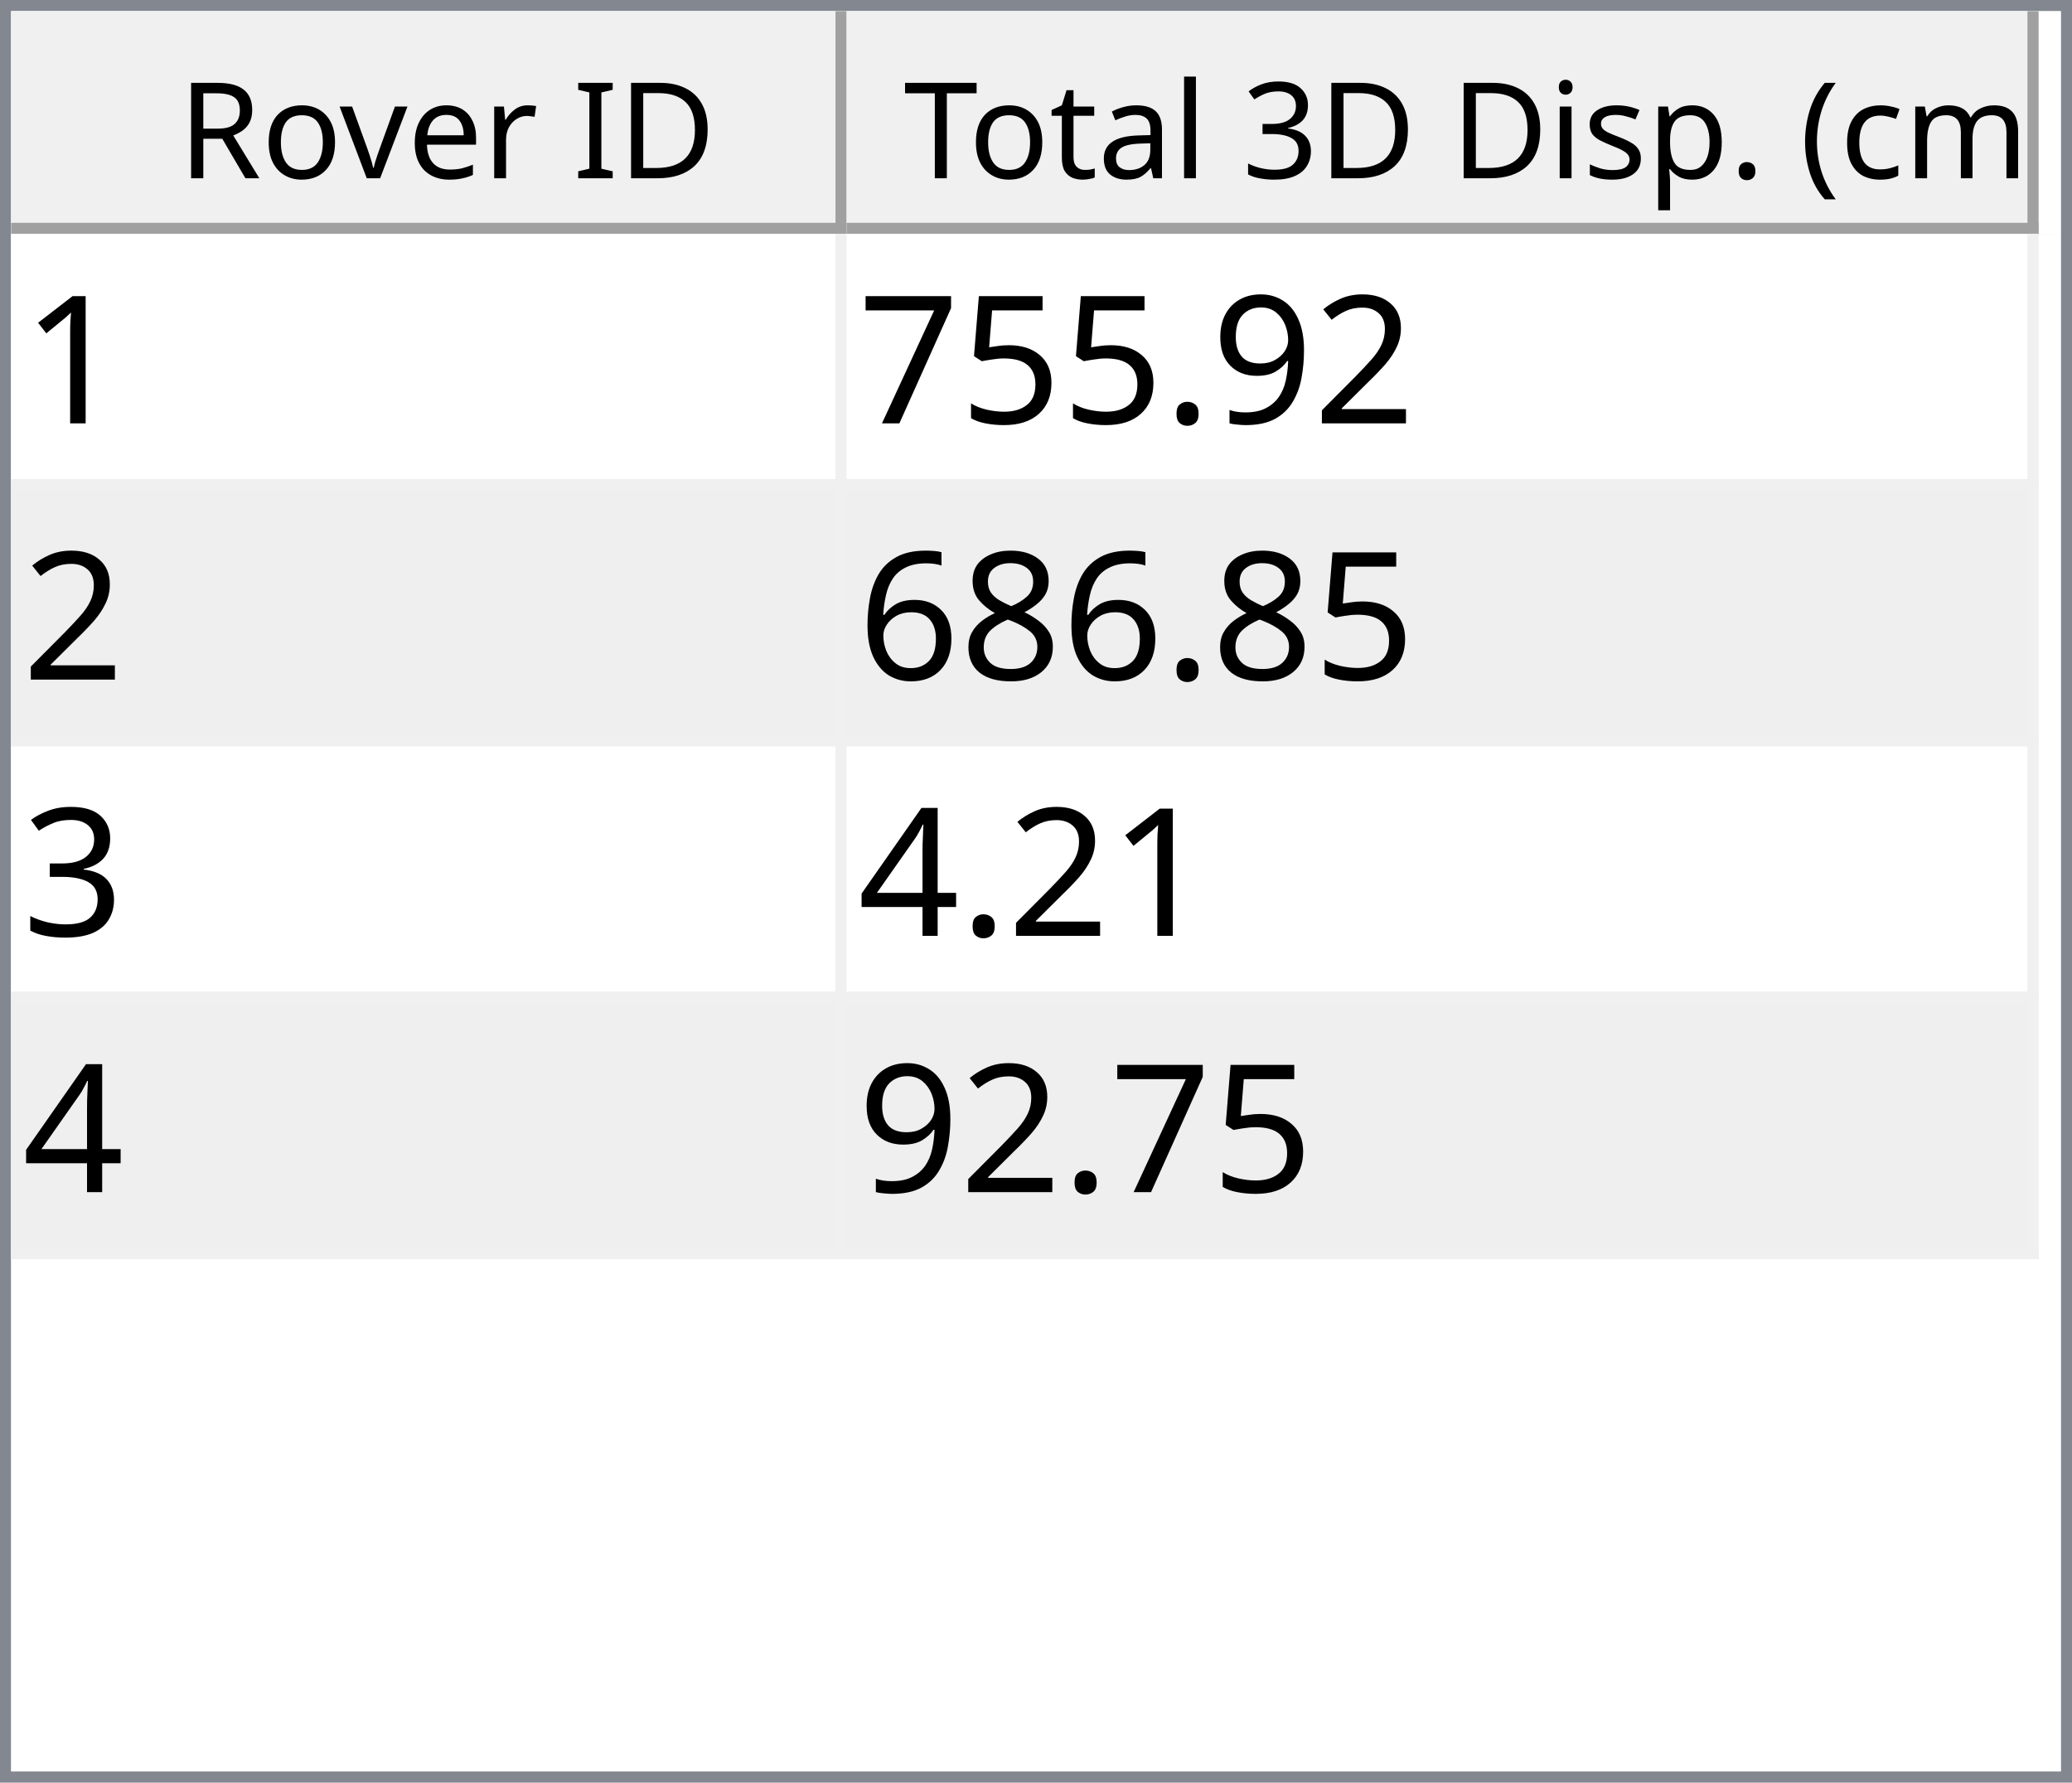
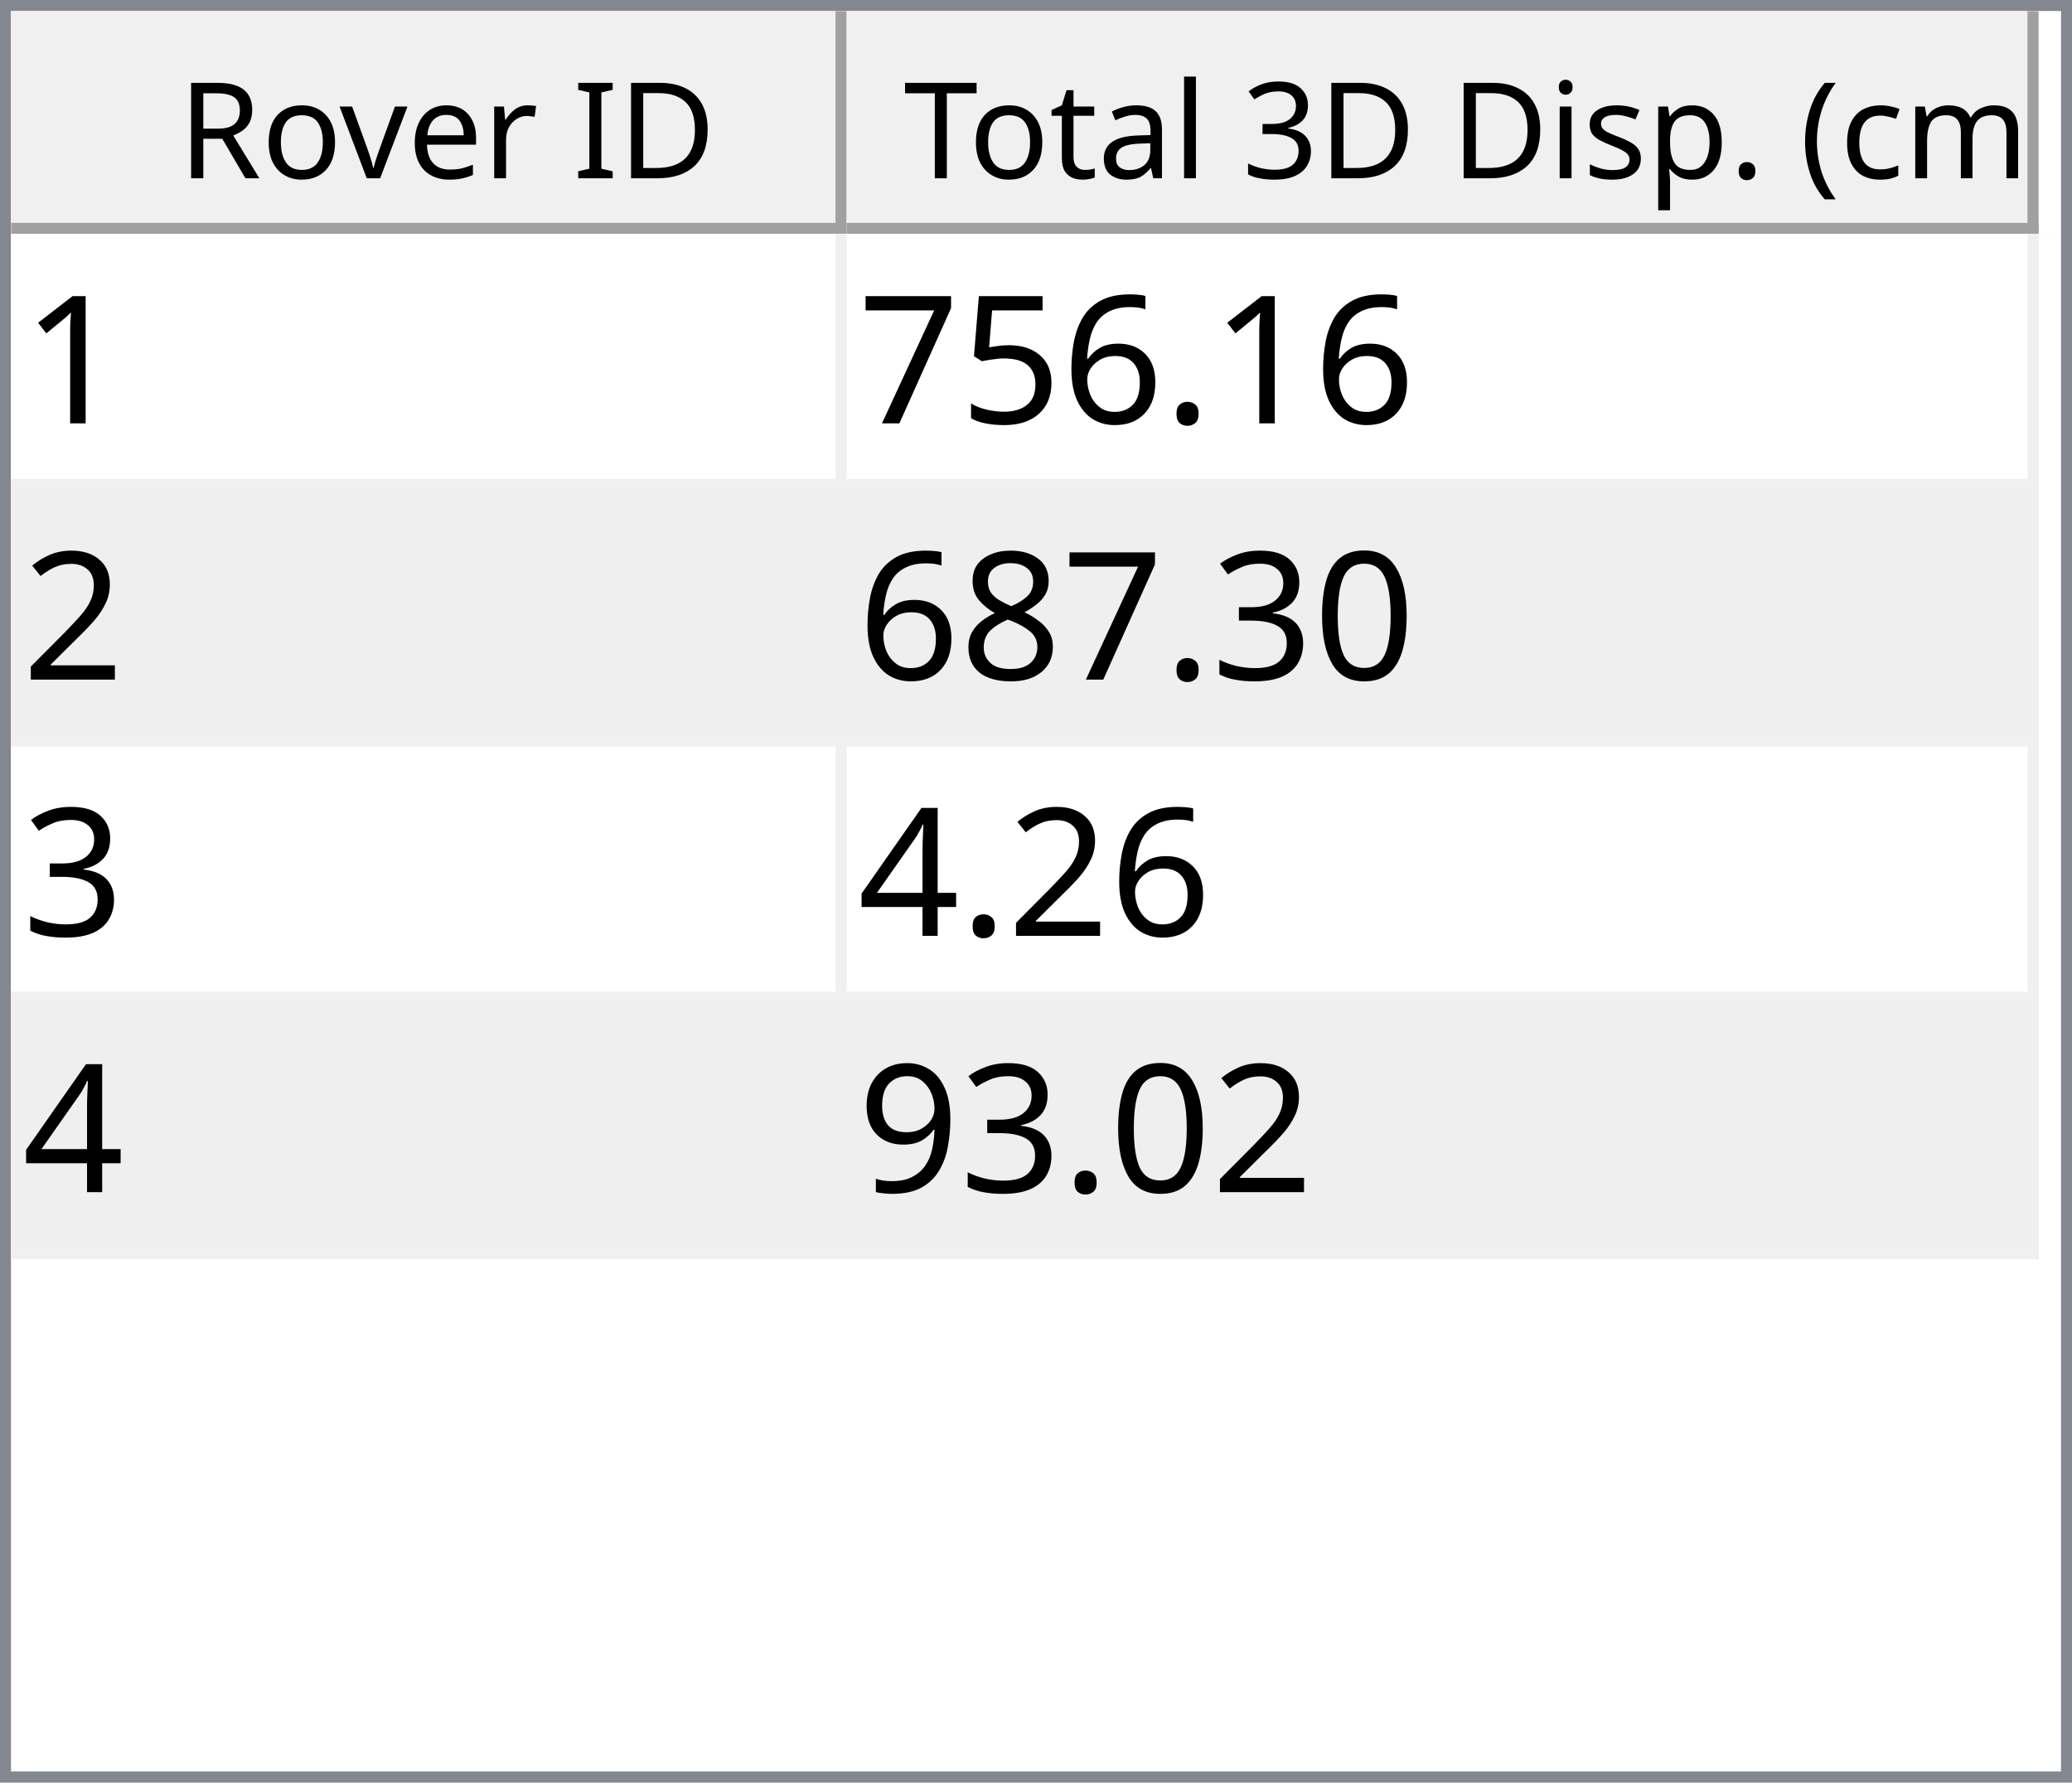
<svg xmlns="http://www.w3.org/2000/svg" style="fill-opacity:1; color-rendering:auto; color-interpolation:auto; text-rendering:auto; stroke:black; stroke-linecap:square; stroke-miterlimit:10; shape-rendering:auto; stroke-opacity:1; fill:black; stroke-dasharray:none; font-weight:normal; stroke-width:1; font-family:'Dialog'; font-style:normal; stroke-linejoin:miter; font-size:12px; stroke-dashoffset:0; image-rendering:auto;" width="186" height="160">
  <defs id="genericDefs" />
  <g>
    <defs id="defs1">
      <clipPath clipPathUnits="userSpaceOnUse" id="clipPath1">
        <path d="M0 0 L186 0 L186 160 L0 160 L0 0 Z" />
      </clipPath>
      <clipPath clipPathUnits="userSpaceOnUse" id="clipPath2">
        <path d="M0 0 L0 160 L186 160 L186 0 Z" />
      </clipPath>
      <clipPath clipPathUnits="userSpaceOnUse" id="clipPath3">
        <path d="M0 0 L0 20 L184 20 L184 0 Z" />
      </clipPath>
      <clipPath clipPathUnits="userSpaceOnUse" id="clipPath4">
        <path d="M0 0 L0 20 L75 20 L75 0 Z" />
      </clipPath>
      <clipPath clipPathUnits="userSpaceOnUse" id="clipPath5">
        <path d="M1 1 L1 19 L74 19 L74 1 Z" />
      </clipPath>
      <clipPath clipPathUnits="userSpaceOnUse" id="clipPath6">
        <path d="M0 0 L0 18 L73 18 L73 0 Z" />
      </clipPath>
      <clipPath clipPathUnits="userSpaceOnUse" id="clipPath7">
        <path d="M-0.5 -0.5 L-0.5 19.5 L74.5 19.5 L74.5 -0.5 Z" />
      </clipPath>
      <clipPath clipPathUnits="userSpaceOnUse" id="clipPath8">
        <path d="M0 0 L0 20 L107 20 L107 0 Z" />
      </clipPath>
      <clipPath clipPathUnits="userSpaceOnUse" id="clipPath9">
        <path d="M1 1 L1 19 L106 19 L106 1 Z" />
      </clipPath>
      <clipPath clipPathUnits="userSpaceOnUse" id="clipPath10">
        <path d="M0 0 L0 18 L105 18 L105 0 Z" />
      </clipPath>
      <clipPath clipPathUnits="userSpaceOnUse" id="clipPath11">
        <path d="M-0.5 -0.5 L-0.5 19.5 L106.5 19.5 L106.5 -0.5 Z" />
      </clipPath>
      <clipPath clipPathUnits="userSpaceOnUse" id="clipPath12">
        <path d="M0 0 L0 138 L184 138 L184 0 Z" />
      </clipPath>
      <clipPath clipPathUnits="userSpaceOnUse" id="clipPath13">
        <path d="M0 0 L0 92 L182 92 L182 0 Z" />
      </clipPath>
      <clipPath clipPathUnits="userSpaceOnUse" id="clipPath14">
        <path d="M-0.5 -0.5 L-0.5 91.5 L181.5 91.5 L181.5 -0.5 Z" />
      </clipPath>
      <clipPath clipPathUnits="userSpaceOnUse" id="clipPath15">
        <path d="M0 0 L0 22 L74 22 L74 0 Z" />
      </clipPath>
      <clipPath clipPathUnits="userSpaceOnUse" id="clipPath16">
        <path d="M0 0 L0 22 L106 22 L106 0 Z" />
      </clipPath>
      <font horiz-adv-x="64.551" id="font1">
        <font-face ascent="107.91" descent="25.098" units-per-em="100" style="font-style:normal; font-family:Segoe UI; font-weight:normal;" />
        <missing-glyph horiz-adv-x="64.551" d="M8.109 0 L8.109 68.266 L56.453 68.266 L56.453 0 L8.109 0 ZM15.328 7.234 L49.219 7.234 L49.219 61.031 L15.328 61.031 L15.328 7.234 Z" />
        <glyph unicode="D" horiz-adv-x="70.117" d="M9.188 0 L9.188 70.016 L28.516 70.016 Q65.531 70.016 65.531 35.891 Q65.531 19.672 55.25 9.836 Q44.969 0 27.734 0 L9.188 0 ZM17.391 62.594 L17.391 7.422 L27.828 7.422 Q41.609 7.422 49.273 14.797 Q56.938 22.172 56.938 35.688 Q56.938 62.594 28.328 62.594 L17.391 62.594 Z" />
        <glyph unicode="I" horiz-adv-x="26.611" d="M17.391 0 L9.188 0 L9.188 70.016 L17.391 70.016 L17.391 0 Z" />
        <glyph unicode=" " horiz-adv-x="27.393" d="" />
        <glyph unicode="r" horiz-adv-x="34.766" d="M34.188 41.891 Q32.078 43.5 28.125 43.5 Q23 43.5 19.555 38.672 Q16.109 33.844 16.109 25.484 L16.109 0 L8.109 0 L8.109 50 L16.109 50 L16.109 39.703 L16.312 39.703 Q18.016 44.969 21.531 47.922 Q25.047 50.875 29.391 50.875 Q32.516 50.875 34.188 50.203 L34.188 41.891 Z" />
        <glyph unicode="e" horiz-adv-x="52.295" d="M48.297 23 L12.984 23 Q13.188 14.656 17.484 10.109 Q21.781 5.562 29.297 5.562 Q37.75 5.562 44.828 11.141 L44.828 3.609 Q38.234 -1.172 27.391 -1.172 Q16.797 -1.172 10.742 5.641 Q4.688 12.453 4.688 24.812 Q4.688 36.469 11.305 43.82 Q17.922 51.172 27.734 51.172 Q37.547 51.172 42.922 44.828 Q48.297 38.484 48.297 27.203 L48.297 23 ZM40.094 29.781 Q40.047 36.719 36.75 40.578 Q33.453 44.438 27.594 44.438 Q21.922 44.438 17.969 40.383 Q14.016 36.328 13.094 29.781 L40.094 29.781 Z" />
        <glyph unicode="v" horiz-adv-x="47.9" d="M47.406 50 L27.484 0 L19.625 0 L0.688 50 L9.469 50 L22.172 13.672 Q23.578 9.672 23.922 6.688 L24.125 6.688 Q24.609 10.453 25.688 13.484 L38.969 50 L47.406 50 Z" />
        <glyph unicode="o" horiz-adv-x="58.594" d="M29 -1.172 Q17.922 -1.172 11.305 5.836 Q4.688 12.844 4.688 24.422 Q4.688 37.016 11.57 44.094 Q18.453 51.172 30.172 51.172 Q41.359 51.172 47.633 44.289 Q53.906 37.406 53.906 25.203 Q53.906 13.234 47.141 6.031 Q40.375 -1.172 29 -1.172 ZM29.594 44.438 Q21.875 44.438 17.383 39.188 Q12.891 33.938 12.891 24.703 Q12.891 15.828 17.43 10.695 Q21.969 5.562 29.594 5.562 Q37.359 5.562 41.531 10.594 Q45.703 15.625 45.703 24.906 Q45.703 34.281 41.531 39.359 Q37.359 44.438 29.594 44.438 Z" />
        <glyph unicode="R" horiz-adv-x="59.814" d="M59.375 0 L49.609 0 L37.891 19.625 Q36.281 22.359 34.766 24.289 Q33.25 26.219 31.664 27.438 Q30.078 28.656 28.25 29.219 Q26.422 29.781 24.125 29.781 L17.391 29.781 L17.391 0 L9.188 0 L9.188 70.016 L30.078 70.016 Q34.672 70.016 38.555 68.867 Q42.438 67.719 45.289 65.375 Q48.141 63.031 49.758 59.547 Q51.375 56.062 51.375 51.375 Q51.375 47.703 50.273 44.656 Q49.172 41.609 47.148 39.211 Q45.125 36.812 42.266 35.133 Q39.406 33.453 35.844 32.516 L35.844 32.328 Q37.594 31.547 38.891 30.547 Q40.188 29.547 41.359 28.18 Q42.531 26.812 43.68 25.078 Q44.828 23.344 46.234 21.047 L59.375 0 ZM17.391 62.594 L17.391 37.203 L28.516 37.203 Q31.594 37.203 34.203 38.133 Q36.812 39.062 38.719 40.797 Q40.625 42.531 41.703 45.047 Q42.781 47.562 42.781 50.688 Q42.781 56.297 39.141 59.445 Q35.5 62.594 28.609 62.594 L17.391 62.594 Z" />
        <glyph unicode=")" horiz-adv-x="30.176" d="M8.297 -15.922 L1.172 -15.922 Q16.406 2.344 16.406 26.812 Q16.406 51.469 1.078 70.016 L8.297 70.016 Q23.531 52.156 23.531 26.703 Q23.531 1.375 8.297 -15.922 Z" />
        <glyph unicode="m" horiz-adv-x="86.133" d="M79.109 0 L71.094 0 L71.094 28.719 Q71.094 37.016 68.531 40.727 Q65.969 44.438 59.906 44.438 Q54.781 44.438 51.195 39.75 Q47.609 35.062 47.609 28.516 L47.609 0 L39.594 0 L39.594 29.688 Q39.594 44.438 28.219 44.438 Q22.953 44.438 19.531 40.016 Q16.109 35.594 16.109 28.516 L16.109 0 L8.109 0 L8.109 50 L16.109 50 L16.109 42.094 L16.312 42.094 Q21.625 51.172 31.844 51.172 Q36.969 51.172 40.773 48.312 Q44.578 45.453 46 40.828 Q51.562 51.172 62.594 51.172 Q79.109 51.172 79.109 30.812 L79.109 0 Z" />
        <glyph unicode="c" horiz-adv-x="46.191" d="M42.188 2.297 Q36.422 -1.172 28.516 -1.172 Q17.828 -1.172 11.258 5.789 Q4.688 12.75 4.688 23.828 Q4.688 36.188 11.766 43.68 Q18.844 51.172 30.672 51.172 Q37.25 51.172 42.281 48.734 L42.281 40.531 Q36.719 44.438 30.375 44.438 Q22.703 44.438 17.797 38.945 Q12.891 33.453 12.891 24.516 Q12.891 15.719 17.508 10.641 Q22.125 5.562 29.891 5.562 Q36.422 5.562 42.188 9.906 L42.188 2.297 Z" />
        <glyph unicode="(" horiz-adv-x="30.176" d="M29.109 -15.922 L21.969 -15.922 Q6.844 1.375 6.844 26.703 Q6.844 52.156 21.969 70.016 L29.203 70.016 Q13.875 51.469 13.875 26.812 Q13.875 2.344 29.109 -15.922 Z" />
        <glyph unicode="." horiz-adv-x="21.68" d="M10.891 -1.078 Q8.641 -1.078 7.055 0.539 Q5.469 2.156 5.469 4.391 Q5.469 6.641 7.055 8.273 Q8.641 9.906 10.891 9.906 Q13.188 9.906 14.797 8.273 Q16.406 6.641 16.406 4.391 Q16.406 2.156 14.797 0.539 Q13.188 -1.078 10.891 -1.078 Z" />
        <glyph unicode="p" horiz-adv-x="58.789" d="M16.312 7.234 L16.109 7.234 L16.109 -23 L8.109 -23 L8.109 50 L16.109 50 L16.109 41.219 L16.312 41.219 Q22.219 51.172 33.594 51.172 Q43.266 51.172 48.688 44.461 Q54.109 37.75 54.109 26.469 Q54.109 13.922 48 6.375 Q41.891 -1.172 31.297 -1.172 Q21.578 -1.172 16.312 7.234 ZM16.109 27.391 L16.109 20.406 Q16.109 14.203 20.141 9.883 Q24.172 5.562 30.375 5.562 Q37.641 5.562 41.773 11.133 Q45.906 16.703 45.906 26.609 Q45.906 34.969 42.047 39.703 Q38.188 44.438 31.594 44.438 Q24.609 44.438 20.359 39.578 Q16.109 34.719 16.109 27.391 Z" />
        <glyph unicode="s" horiz-adv-x="42.432" d="M5.078 1.812 L5.078 10.406 Q11.625 5.562 19.484 5.562 Q30.031 5.562 30.031 12.594 Q30.031 14.594 29.125 15.992 Q28.219 17.391 26.68 18.461 Q25.141 19.531 23.07 20.383 Q21 21.234 18.609 22.172 Q15.281 23.484 12.766 24.828 Q10.25 26.172 8.57 27.859 Q6.891 29.547 6.031 31.695 Q5.172 33.844 5.172 36.719 Q5.172 40.234 6.789 42.945 Q8.406 45.656 11.086 47.484 Q13.766 49.312 17.211 50.242 Q20.656 51.172 24.312 51.172 Q30.812 51.172 35.938 48.922 L35.938 40.828 Q30.422 44.438 23.25 44.438 Q21 44.438 19.195 43.922 Q17.391 43.406 16.094 42.477 Q14.797 41.547 14.086 40.258 Q13.375 38.969 13.375 37.406 Q13.375 35.453 14.086 34.133 Q14.797 32.812 16.164 31.789 Q17.531 30.766 19.484 29.938 Q21.438 29.109 23.922 28.125 Q27.25 26.859 29.883 25.516 Q32.516 24.172 34.375 22.484 Q36.234 20.797 37.234 18.602 Q38.234 16.406 38.234 13.375 Q38.234 9.672 36.602 6.938 Q34.969 4.203 32.234 2.398 Q29.5 0.594 25.93 -0.289 Q22.359 -1.172 18.453 -1.172 Q10.75 -1.172 5.078 1.812 Z" />
        <glyph unicode="i" horiz-adv-x="24.219" d="M12.203 62.703 Q10.062 62.703 8.547 64.164 Q7.031 65.625 7.031 67.875 Q7.031 70.125 8.547 71.609 Q10.062 73.094 12.203 73.094 Q14.406 73.094 15.945 71.609 Q17.484 70.125 17.484 67.875 Q17.484 65.719 15.945 64.211 Q14.406 62.703 12.203 62.703 ZM16.109 0 L8.109 0 L8.109 50 L16.109 50 L16.109 0 Z" />
        <glyph unicode="3" horiz-adv-x="53.906" d="M46.531 19.828 Q46.531 15.094 44.75 11.211 Q42.969 7.328 39.719 4.57 Q36.469 1.812 31.93 0.297 Q27.391 -1.219 21.922 -1.219 Q11.922 -1.219 6 2.594 L6 11.188 Q13.094 5.609 22.219 5.609 Q25.875 5.609 28.828 6.539 Q31.781 7.469 33.906 9.227 Q36.031 10.984 37.18 13.477 Q38.328 15.969 38.328 19.094 Q38.328 32.812 18.797 32.812 L12.984 32.812 L12.984 39.594 L18.5 39.594 Q35.797 39.594 35.797 52.484 Q35.797 64.406 22.609 64.406 Q15.188 64.406 8.688 59.422 L8.688 67.188 Q15.375 71.188 24.609 71.188 Q29 71.188 32.57 69.969 Q36.141 68.75 38.68 66.555 Q41.219 64.359 42.609 61.281 Q44 58.203 44 54.5 Q44 40.672 30.031 36.719 L30.031 36.531 Q33.594 36.141 36.625 34.797 Q39.656 33.453 41.852 31.305 Q44.047 29.156 45.289 26.25 Q46.531 23.344 46.531 19.828 Z" />
        <glyph unicode="l" horiz-adv-x="24.219" d="M16.109 0 L8.109 0 L8.109 74.031 L16.109 74.031 L16.109 0 Z" />
        <glyph unicode="a" horiz-adv-x="50.879" d="M43.891 0 L35.891 0 L35.891 7.812 L35.688 7.812 Q30.469 -1.172 20.312 -1.172 Q12.844 -1.172 8.617 2.781 Q4.391 6.734 4.391 13.281 Q4.391 27.297 20.906 29.594 L35.891 31.688 Q35.891 44.438 25.594 44.438 Q16.547 44.438 9.281 38.281 L9.281 46.484 Q16.656 51.172 26.266 51.172 Q43.891 51.172 43.891 32.516 L43.891 0 ZM35.891 25.297 L23.828 23.641 Q18.266 22.859 15.43 20.875 Q12.594 18.891 12.594 13.875 Q12.594 10.203 15.211 7.883 Q17.828 5.562 22.172 5.562 Q28.125 5.562 32.008 9.742 Q35.891 13.922 35.891 20.312 L35.891 25.297 Z" />
        <glyph unicode="t" horiz-adv-x="33.887" d="M31.297 0.484 Q28.469 -1.078 23.828 -1.078 Q10.688 -1.078 10.688 13.578 L10.688 43.172 L2.094 43.172 L2.094 50 L10.688 50 L10.688 62.203 L18.703 64.797 L18.703 50 L31.297 50 L31.297 43.172 L18.703 43.172 L18.703 14.984 Q18.703 9.969 20.414 7.82 Q22.125 5.672 26.078 5.672 Q29.109 5.672 31.297 7.328 L31.297 0.484 Z" />
        <glyph unicode="T" horiz-adv-x="52.393" d="M50.594 62.594 L30.375 62.594 L30.375 0 L22.172 0 L22.172 62.594 L2 62.594 L2 70.016 L50.594 70.016 L50.594 62.594 Z" />
      </font>
      <font horiz-adv-x="75.0" id="font2">
        <font-face ascent="100.537" descent="21.973" units-per-em="100" style="font-style:normal; font-family:sans-serif; font-weight:normal;" />
        <missing-glyph horiz-adv-x="75.0" d="M12.5 0 L12.5 62.5 L62.5 62.5 L62.5 0 L12.5 0 ZM14.062 1.562 L60.938 1.562 L60.938 60.938 L14.062 60.938 L14.062 1.562 Z" />
        <glyph unicode="1" horiz-adv-x="55.615" d="M37.25 0 L28.469 0 L28.469 56 Q25.297 52.984 20.141 49.953 Q14.984 46.922 10.891 45.406 L10.891 53.906 Q18.266 57.375 23.781 62.305 Q29.297 67.234 31.594 71.875 L37.25 71.875 L37.25 0 Z" />
-         <glyph unicode="2" horiz-adv-x="55.615" d="M50.344 8.453 L50.344 0 L3.031 0 Q2.938 3.172 4.047 6.109 Q5.859 10.938 9.836 15.625 Q13.812 20.312 21.344 26.469 Q33.016 36.031 37.117 41.625 Q41.219 47.219 41.219 52.203 Q41.219 57.422 37.477 61.008 Q33.734 64.594 27.734 64.594 Q21.391 64.594 17.578 60.789 Q13.766 56.984 13.719 50.25 L4.688 51.172 Q5.609 61.281 11.664 66.578 Q17.719 71.875 27.938 71.875 Q38.234 71.875 44.242 66.164 Q50.25 60.453 50.25 52 Q50.25 47.703 48.492 43.555 Q46.734 39.406 42.656 34.812 Q38.578 30.219 29.109 22.219 Q21.188 15.578 18.945 13.211 Q16.703 10.844 15.234 8.453 L50.344 8.453 Z" />
-         <glyph unicode="9" horiz-adv-x="55.615" d="M5.469 16.547 L13.922 17.328 Q14.984 11.375 18.016 8.688 Q21.047 6 25.781 6 Q29.828 6 32.883 7.859 Q35.938 9.719 37.891 12.82 Q39.844 15.922 41.164 21.195 Q42.484 26.469 42.484 31.938 Q42.484 32.516 42.438 33.688 Q39.797 29.5 35.234 26.883 Q30.672 24.266 25.344 24.266 Q16.453 24.266 10.305 30.711 Q4.156 37.156 4.156 47.703 Q4.156 58.594 10.578 65.234 Q17 71.875 26.656 71.875 Q33.641 71.875 39.43 68.117 Q45.219 64.359 48.219 57.398 Q51.219 50.438 51.219 37.25 Q51.219 23.531 48.242 15.406 Q45.266 7.281 39.383 3.031 Q33.5 -1.219 25.594 -1.219 Q17.188 -1.219 11.867 3.445 Q6.547 8.109 5.469 16.547 ZM41.453 48.141 Q41.453 55.719 37.43 60.156 Q33.406 64.594 27.734 64.594 Q21.875 64.594 17.531 59.812 Q13.188 55.031 13.188 47.406 Q13.188 40.578 17.312 36.305 Q21.438 32.031 27.484 32.031 Q33.594 32.031 37.523 36.305 Q41.453 40.578 41.453 48.141 Z" />
        <glyph unicode="." horiz-adv-x="27.783" d="M9.078 0 L9.078 10.016 L19.094 10.016 L19.094 0 L9.078 0 Z" />
+         <glyph unicode="6" horiz-adv-x="55.615" d="M49.75 54.047 L41.016 53.375 Q39.844 58.547 37.703 60.891 Q34.125 64.656 28.906 64.656 Q24.703 64.656 21.531 62.312 Q17.391 59.281 14.992 53.469 Q12.594 47.656 12.5 36.922 Q15.672 41.75 20.266 44.094 Q24.859 46.438 29.891 46.438 Q38.672 46.438 44.852 39.969 Q51.031 33.5 51.031 23.25 Q51.031 16.5 48.125 10.719 Q45.219 4.938 40.141 1.859 Q35.062 -1.219 28.609 -1.219 Q17.625 -1.219 10.695 6.859 Q3.766 14.938 3.766 33.5 Q3.766 54.25 11.422 63.672 Q18.109 71.875 29.438 71.875 Q37.891 71.875 43.289 67.141 Q48.688 62.406 49.75 54.047 ZM13.875 23.188 Q13.875 18.656 15.797 14.508 Q17.719 10.359 21.188 8.18 Q24.656 6 28.469 6 Q34.031 6 38.039 10.492 Q42.047 14.984 42.047 22.703 Q42.047 30.125 38.086 34.398 Q34.125 38.672 28.125 38.672 Q22.172 38.672 18.023 34.398 Q13.875 30.125 13.875 23.188 Z" />
        <glyph unicode="5" horiz-adv-x="55.615" d="M4.156 18.75 L13.375 19.531 Q14.406 12.797 18.141 9.398 Q21.875 6 27.156 6 Q33.5 6 37.891 10.789 Q42.281 15.578 42.281 23.484 Q42.281 31 38.062 35.352 Q33.844 39.703 27 39.703 Q22.75 39.703 19.336 37.773 Q15.922 35.844 13.969 32.766 L5.719 33.844 L12.641 70.609 L48.25 70.609 L48.25 62.203 L19.672 62.203 L15.828 42.969 Q22.266 47.469 29.344 47.469 Q38.719 47.469 45.164 40.969 Q51.609 34.469 51.609 24.266 Q51.609 14.547 45.953 7.469 Q39.062 -1.219 27.156 -1.219 Q17.391 -1.219 11.211 4.25 Q5.031 9.719 4.156 18.75 Z" />
        <glyph unicode="7" horiz-adv-x="55.615" d="M4.734 62.203 L4.734 70.656 L51.078 70.656 L51.078 63.812 Q44.234 56.547 37.523 44.484 Q30.812 32.422 27.156 19.672 Q24.516 10.688 23.781 0 L14.75 0 Q14.891 8.453 18.062 20.414 Q21.234 32.375 27.172 43.484 Q33.109 54.594 39.797 62.203 L4.734 62.203 Z" />
+         <glyph unicode="2" horiz-adv-x="55.615" d="M50.344 8.453 L50.344 0 L3.031 0 Q2.938 3.172 4.047 6.109 Q5.859 10.938 9.836 15.625 Q13.812 20.312 21.344 26.469 Q33.016 36.031 37.117 41.625 Q41.219 47.219 41.219 52.203 Q41.219 57.422 37.477 61.008 Q33.734 64.594 27.734 64.594 Q21.391 64.594 17.578 60.789 Q13.766 56.984 13.719 50.25 L4.688 51.172 Q5.609 61.281 11.664 66.578 Q17.719 71.875 27.938 71.875 Q38.234 71.875 44.242 66.164 Q50.25 60.453 50.25 52 Q50.25 47.703 48.492 43.555 Q46.734 39.406 42.656 34.812 Q38.578 30.219 29.109 22.219 Q21.188 15.578 18.945 13.211 Q16.703 10.844 15.234 8.453 L50.344 8.453 Z" />
+         <glyph unicode="0" horiz-adv-x="55.615" d="M4.156 35.297 Q4.156 48 6.766 55.742 Q9.375 63.484 14.523 67.68 Q19.672 71.875 27.484 71.875 Q33.25 71.875 37.594 69.555 Q41.938 67.234 44.773 62.867 Q47.609 58.5 49.219 52.227 Q50.828 45.953 50.828 35.297 Q50.828 22.703 48.242 14.969 Q45.656 7.234 40.508 3.008 Q35.359 -1.219 27.484 -1.219 Q17.141 -1.219 11.234 6.203 Q4.156 15.141 4.156 35.297 ZM13.188 35.297 Q13.188 17.672 17.312 11.836 Q21.438 6 27.484 6 Q33.547 6 37.672 11.859 Q41.797 17.719 41.797 35.297 Q41.797 52.984 37.672 58.789 Q33.547 64.594 27.391 64.594 Q21.344 64.594 17.719 59.469 Q13.188 52.938 13.188 35.297 Z" />
+         <glyph unicode="3" horiz-adv-x="55.615" d="M4.203 18.891 L12.984 20.062 Q14.5 12.594 18.141 9.297 Q21.781 6 27 6 Q33.203 6 37.477 10.297 Q41.75 14.594 41.75 20.953 Q41.75 27 37.797 30.93 Q33.844 34.859 27.734 34.859 Q25.25 34.859 21.531 33.891 L22.516 41.609 Q23.391 41.5 23.922 41.5 Q29.547 41.5 34.039 44.43 Q38.531 47.359 38.531 53.469 Q38.531 58.297 35.258 61.477 Q31.984 64.656 26.812 64.656 Q21.688 64.656 18.266 61.43 Q14.844 58.203 13.875 51.766 L5.078 53.328 Q6.688 62.156 12.398 67.016 Q18.109 71.875 26.609 71.875 Q32.469 71.875 37.398 69.359 Q42.328 66.844 44.945 62.5 Q47.562 58.156 47.562 53.266 Q47.562 48.641 45.07 44.828 Q42.578 41.016 37.703 38.766 Q44.047 37.312 47.562 32.695 Q51.078 28.078 51.078 21.141 Q51.078 11.766 44.242 5.25 Q37.406 -1.266 26.953 -1.266 Q17.531 -1.266 11.305 4.352 Q5.078 9.969 4.203 18.891 Z" />
        <glyph unicode="8" horiz-adv-x="55.615" d="M17.672 38.812 Q12.203 40.828 9.57 44.539 Q6.938 48.25 6.938 53.422 Q6.938 61.234 12.555 66.555 Q18.172 71.875 27.484 71.875 Q36.859 71.875 42.578 66.43 Q48.297 60.984 48.297 53.172 Q48.297 48.188 45.68 44.508 Q43.062 40.828 37.75 38.812 Q44.344 36.672 47.781 31.883 Q51.219 27.094 51.219 20.453 Q51.219 11.281 44.727 5.031 Q38.234 -1.219 27.641 -1.219 Q17.047 -1.219 10.547 5.055 Q4.047 11.328 4.047 20.703 Q4.047 27.688 7.594 32.398 Q11.141 37.109 17.672 38.812 ZM15.922 53.719 Q15.922 48.641 19.195 45.414 Q22.469 42.188 27.688 42.188 Q32.766 42.188 36.016 45.383 Q39.266 48.578 39.266 53.219 Q39.266 58.062 35.914 61.359 Q32.562 64.656 27.594 64.656 Q22.562 64.656 19.242 61.43 Q15.922 58.203 15.922 53.719 ZM13.094 20.656 Q13.094 16.891 14.875 13.375 Q16.656 9.859 20.172 7.93 Q23.688 6 27.734 6 Q34.031 6 38.133 10.055 Q42.234 14.109 42.234 20.359 Q42.234 26.703 38.016 30.859 Q33.797 35.016 27.438 35.016 Q21.234 35.016 17.164 30.914 Q13.094 26.812 13.094 20.656 Z" />
-         <glyph unicode="6" horiz-adv-x="55.615" d="M49.75 54.047 L41.016 53.375 Q39.844 58.547 37.703 60.891 Q34.125 64.656 28.906 64.656 Q24.703 64.656 21.531 62.312 Q17.391 59.281 14.992 53.469 Q12.594 47.656 12.5 36.922 Q15.672 41.75 20.266 44.094 Q24.859 46.438 29.891 46.438 Q38.672 46.438 44.852 39.969 Q51.031 33.5 51.031 23.25 Q51.031 16.5 48.125 10.719 Q45.219 4.938 40.141 1.859 Q35.062 -1.219 28.609 -1.219 Q17.625 -1.219 10.695 6.859 Q3.766 14.938 3.766 33.5 Q3.766 54.25 11.422 63.672 Q18.109 71.875 29.438 71.875 Q37.891 71.875 43.289 67.141 Q48.688 62.406 49.75 54.047 ZM13.875 23.188 Q13.875 18.656 15.797 14.508 Q17.719 10.359 21.188 8.18 Q24.656 6 28.469 6 Q34.031 6 38.039 10.492 Q42.047 14.984 42.047 22.703 Q42.047 30.125 38.086 34.398 Q34.125 38.672 28.125 38.672 Q22.172 38.672 18.023 34.398 Q13.875 30.125 13.875 23.188 Z" />
-         <glyph unicode="3" horiz-adv-x="55.615" d="M4.203 18.891 L12.984 20.062 Q14.5 12.594 18.141 9.297 Q21.781 6 27 6 Q33.203 6 37.477 10.297 Q41.75 14.594 41.75 20.953 Q41.75 27 37.797 30.93 Q33.844 34.859 27.734 34.859 Q25.25 34.859 21.531 33.891 L22.516 41.609 Q23.391 41.5 23.922 41.5 Q29.547 41.5 34.039 44.43 Q38.531 47.359 38.531 53.469 Q38.531 58.297 35.258 61.477 Q31.984 64.656 26.812 64.656 Q21.688 64.656 18.266 61.43 Q14.844 58.203 13.875 51.766 L5.078 53.328 Q6.688 62.156 12.398 67.016 Q18.109 71.875 26.609 71.875 Q32.469 71.875 37.398 69.359 Q42.328 66.844 44.945 62.5 Q47.562 58.156 47.562 53.266 Q47.562 48.641 45.07 44.828 Q42.578 41.016 37.703 38.766 Q44.047 37.312 47.562 32.695 Q51.078 28.078 51.078 21.141 Q51.078 11.766 44.242 5.25 Q37.406 -1.266 26.953 -1.266 Q17.531 -1.266 11.305 4.352 Q5.078 9.969 4.203 18.891 Z" />
        <glyph unicode="4" horiz-adv-x="55.615" d="M32.328 0 L32.328 17.141 L1.266 17.141 L1.266 25.203 L33.938 71.578 L41.109 71.578 L41.109 25.203 L50.781 25.203 L50.781 17.141 L41.109 17.141 L41.109 0 L32.328 0 ZM32.328 25.203 L32.328 57.469 L9.906 25.203 L32.328 25.203 Z" />
+         <glyph unicode="9" horiz-adv-x="55.615" d="M5.469 16.547 L13.922 17.328 Q14.984 11.375 18.016 8.688 Q21.047 6 25.781 6 Q29.828 6 32.883 7.859 Q35.938 9.719 37.891 12.82 Q39.844 15.922 41.164 21.195 Q42.484 26.469 42.484 31.938 Q42.484 32.516 42.438 33.688 Q39.797 29.5 35.234 26.883 Q30.672 24.266 25.344 24.266 Q16.453 24.266 10.305 30.711 Q4.156 37.156 4.156 47.703 Q4.156 58.594 10.578 65.234 Q17 71.875 26.656 71.875 Q33.641 71.875 39.43 68.117 Q45.219 64.359 48.219 57.398 Q51.219 50.438 51.219 37.25 Q51.219 23.531 48.242 15.406 Q45.266 7.281 39.383 3.031 Q33.5 -1.219 25.594 -1.219 Q17.188 -1.219 11.867 3.445 Q6.547 8.109 5.469 16.547 ZM41.453 48.141 Q41.453 55.719 37.43 60.156 Q33.406 64.594 27.734 64.594 Q21.875 64.594 17.531 59.812 Q13.188 55.031 13.188 47.406 Q13.188 40.578 17.312 36.305 Q21.438 32.031 27.484 32.031 Q33.594 32.031 37.523 36.305 Q41.453 40.578 41.453 48.141 Z" />
      </font>
    </defs>
    <g style="fill:white; stroke:white;">
      <rect x="0" y="0" width="186" style="clip-path:url(#clipPath1); stroke:none;" height="160" />
    </g>
    <g style="fill:white; text-rendering:optimizeSpeed; color-rendering:optimizeSpeed; image-rendering:optimizeSpeed; shape-rendering:crispEdges; stroke:white; color-interpolation:sRGB;">
      <rect x="0" width="186" height="160" y="0" style="stroke:none;" />
      <path style="stroke:none;" d="M0 160 L186 160 L186 0 L0 0 Z" />
    </g>
    <g style="fill:rgb(240,240,240); font-family:'Segoe UI'; stroke:rgb(240,240,240);">
      <rect x="0" y="0" width="186" style="clip-path:url(#clipPath2); stroke:none;" height="160" />
    </g>
    <g style="fill:rgb(130,135,144); font-family:'Segoe UI'; stroke:rgb(130,135,144);">
      <path d="M0 0 L186 0 L186 160 L0 160 L0 0 ZM1 1 L185 1 L185 159 L1 159 L1 1 Z" style="fill-rule:evenodd; clip-path:url(#clipPath2); stroke:none;" />
    </g>
    <g style="fill:white; font-family:'Segoe UI'; stroke:white;" transform="translate(1,1)">
      <rect x="0" y="0" width="184" style="clip-path:url(#clipPath3); stroke:none;" height="20" />
    </g>
    <g style="fill:rgb(240,240,240); font-family:'Segoe UI'; stroke:rgb(240,240,240);" transform="translate(1,1)">
      <rect x="0" y="0" width="75" style="clip-path:url(#clipPath4); stroke:none;" height="20" />
    </g>
    <g style="font-family:'Segoe UI';" transform="translate(2,2)">
      <text x="14" xml:space="preserve" y="14" style="clip-path:url(#clipPath6); stroke:none;">Rover ID</text>
    </g>
    <g style="fill:rgb(160,160,160); font-family:'Segoe UI'; stroke:rgb(160,160,160); stroke-linejoin:bevel;" transform="translate(1.5,1.5)">
      <line x1="74" x2="74" y1="0" style="fill:none; clip-path:url(#clipPath7);" y2="19" />
    </g>
    <g style="fill:rgb(160,160,160); font-family:'Segoe UI'; stroke:rgb(160,160,160); stroke-linejoin:bevel;" transform="matrix(1,0,0,1,1,1) translate(0.5,0.5)">
      <line x1="0" x2="74" y1="19" style="fill:none; clip-path:url(#clipPath7);" y2="19" />
    </g>
    <g style="fill:rgb(240,240,240); font-family:'Segoe UI'; stroke:rgb(240,240,240);" transform="translate(76,1)">
      <rect x="0" y="0" width="107" style="clip-path:url(#clipPath8); stroke:none;" height="20" />
    </g>
    <g style="font-family:'Segoe UI';" transform="translate(77,2)">
      <text x="1" xml:space="preserve" y="14" style="clip-path:url(#clipPath10); stroke:none;"> Total 3D Disp. (cm)</text>
    </g>
    <g style="fill:rgb(160,160,160); font-family:'Segoe UI'; stroke:rgb(160,160,160); stroke-linejoin:bevel;" transform="translate(76.5,1.5)">
      <line x1="106" x2="106" y1="0" style="fill:none; clip-path:url(#clipPath11);" y2="19" />
    </g>
    <g style="fill:rgb(160,160,160); font-family:'Segoe UI'; stroke:rgb(160,160,160); stroke-linejoin:bevel;" transform="matrix(1,0,0,1,76,1) translate(0.5,0.5)">
      <line x1="0" x2="106" y1="19" style="fill:none; clip-path:url(#clipPath11);" y2="19" />
    </g>
    <g style="fill:white; font-family:'Segoe UI'; stroke:white;" transform="translate(1,21)">
      <rect x="0" y="0" width="184" style="clip-path:url(#clipPath12); stroke:none;" height="138" />
    </g>
    <g style="fill:rgb(240,240,240); font-size:16px; font-family:sans-serif; stroke:rgb(240,240,240);" transform="translate(1,21)">
      <rect x="0" y="0" width="182" style="clip-path:url(#clipPath13); stroke:none;" height="92" />
      <line transform="translate(0.5,0.5)" x1="0" x2="181" y1="22" style="clip-path:url(#clipPath14); fill:none; stroke-linejoin:bevel;" y2="22" />
    </g>
    <g transform="matrix(1,0,0,1,1,21) translate(0.5,0.5)" style="fill:rgb(240,240,240); font-size:16px; font-family:sans-serif; stroke:rgb(240,240,240); stroke-linejoin:bevel;">
      <line x1="0" x2="181" y1="45" style="fill:none; clip-path:url(#clipPath14);" y2="45" />
    </g>
    <g transform="matrix(1,0,0,1,1,21) translate(0.5,0.5)" style="fill:rgb(240,240,240); font-size:16px; font-family:sans-serif; stroke:rgb(240,240,240); stroke-linejoin:bevel;">
      <line x1="0" x2="181" y1="68" style="fill:none; clip-path:url(#clipPath14);" y2="68" />
    </g>
    <g transform="matrix(1,0,0,1,1,21) translate(0.5,0.5)" style="fill:rgb(240,240,240); font-size:16px; font-family:sans-serif; stroke:rgb(240,240,240); stroke-linejoin:bevel;">
      <line x1="0" x2="181" y1="91" style="fill:none; clip-path:url(#clipPath14);" y2="91" />
    </g>
    <g transform="matrix(1,0,0,1,1,21) translate(0.5,0.5)" style="fill:rgb(240,240,240); font-size:16px; font-family:sans-serif; stroke:rgb(240,240,240); stroke-linejoin:bevel;">
      <line x1="74" x2="74" y1="0" style="fill:none; clip-path:url(#clipPath14);" y2="91" />
    </g>
    <g transform="matrix(1,0,0,1,1,21) translate(0.5,0.5)" style="fill:rgb(240,240,240); font-size:16px; font-family:sans-serif; stroke:rgb(240,240,240); stroke-linejoin:bevel;">
      <line x1="181" x2="181" y1="0" style="fill:none; clip-path:url(#clipPath14);" y2="91" />
    </g>
    <g style="fill:white; font-size:16px; font-family:sans-serif; stroke:white;" transform="matrix(1,0,0,1,1,21)">
      <rect x="0" y="0" width="74" style="clip-path:url(#clipPath15); stroke:none;" height="22" />
      <text x="1" y="17" style="fill:black; clip-path:url(#clipPath15); stroke:none;" xml:space="preserve">1</text>
    </g>
    <g style="fill:white; font-size:16px; font-family:sans-serif; stroke:white;" transform="matrix(1,0,0,1,1,21) translate(75,0)">
      <rect x="0" y="0" width="106" style="clip-path:url(#clipPath16); stroke:none;" height="22" />
-       <text x="1" y="17" style="fill:black; clip-path:url(#clipPath16); stroke:none;" xml:space="preserve">755.92</text>
+       <text x="1" y="17" style="fill:black; clip-path:url(#clipPath16); stroke:none;" xml:space="preserve">756.16</text>
    </g>
    <g style="fill:rgb(239,239,239); font-size:16px; font-family:sans-serif; stroke:rgb(239,239,239);" transform="matrix(1,0,0,1,1,21) translate(0,23)">
      <rect x="0" y="0" width="74" style="clip-path:url(#clipPath15); stroke:none;" height="22" />
      <text x="1" y="17" style="fill:black; clip-path:url(#clipPath15); stroke:none;" xml:space="preserve">2</text>
    </g>
    <g style="fill:rgb(239,239,239); font-size:16px; font-family:sans-serif; stroke:rgb(239,239,239);" transform="matrix(1,0,0,1,1,21) translate(75,23)">
      <rect x="0" y="0" width="106" style="clip-path:url(#clipPath16); stroke:none;" height="22" />
-       <text x="1" y="17" style="fill:black; clip-path:url(#clipPath16); stroke:none;" xml:space="preserve">686.85</text>
+       <text x="1" y="17" style="fill:black; clip-path:url(#clipPath16); stroke:none;" xml:space="preserve">687.30</text>
    </g>
    <g style="fill:white; font-size:16px; font-family:sans-serif; stroke:white;" transform="matrix(1,0,0,1,1,21) translate(0,46)">
      <rect x="0" y="0" width="74" style="clip-path:url(#clipPath15); stroke:none;" height="22" />
      <text x="1" y="17" style="fill:black; clip-path:url(#clipPath15); stroke:none;" xml:space="preserve">3</text>
    </g>
    <g style="fill:white; font-size:16px; font-family:sans-serif; stroke:white;" transform="matrix(1,0,0,1,1,21) translate(75,46)">
      <rect x="0" y="0" width="106" style="clip-path:url(#clipPath16); stroke:none;" height="22" />
-       <text x="1" y="17" style="fill:black; clip-path:url(#clipPath16); stroke:none;" xml:space="preserve">4.21</text>
+       <text x="1" y="17" style="fill:black; clip-path:url(#clipPath16); stroke:none;" xml:space="preserve">4.26</text>
    </g>
    <g style="fill:rgb(239,239,239); font-size:16px; font-family:sans-serif; stroke:rgb(239,239,239);" transform="matrix(1,0,0,1,1,21) translate(0,69)">
      <rect x="0" y="0" width="74" style="clip-path:url(#clipPath15); stroke:none;" height="22" />
      <text x="1" y="17" style="fill:black; clip-path:url(#clipPath15); stroke:none;" xml:space="preserve">4</text>
    </g>
    <g style="fill:rgb(239,239,239); font-size:16px; font-family:sans-serif; stroke:rgb(239,239,239);" transform="matrix(1,0,0,1,1,21) translate(75,69)">
      <rect x="0" y="0" width="106" style="clip-path:url(#clipPath16); stroke:none;" height="22" />
-       <text x="1" y="17" style="fill:black; clip-path:url(#clipPath16); stroke:none;" xml:space="preserve">92.75</text>
+       <text x="1" y="17" style="fill:black; clip-path:url(#clipPath16); stroke:none;" xml:space="preserve">93.02</text>
    </g>
  </g>
</svg>
